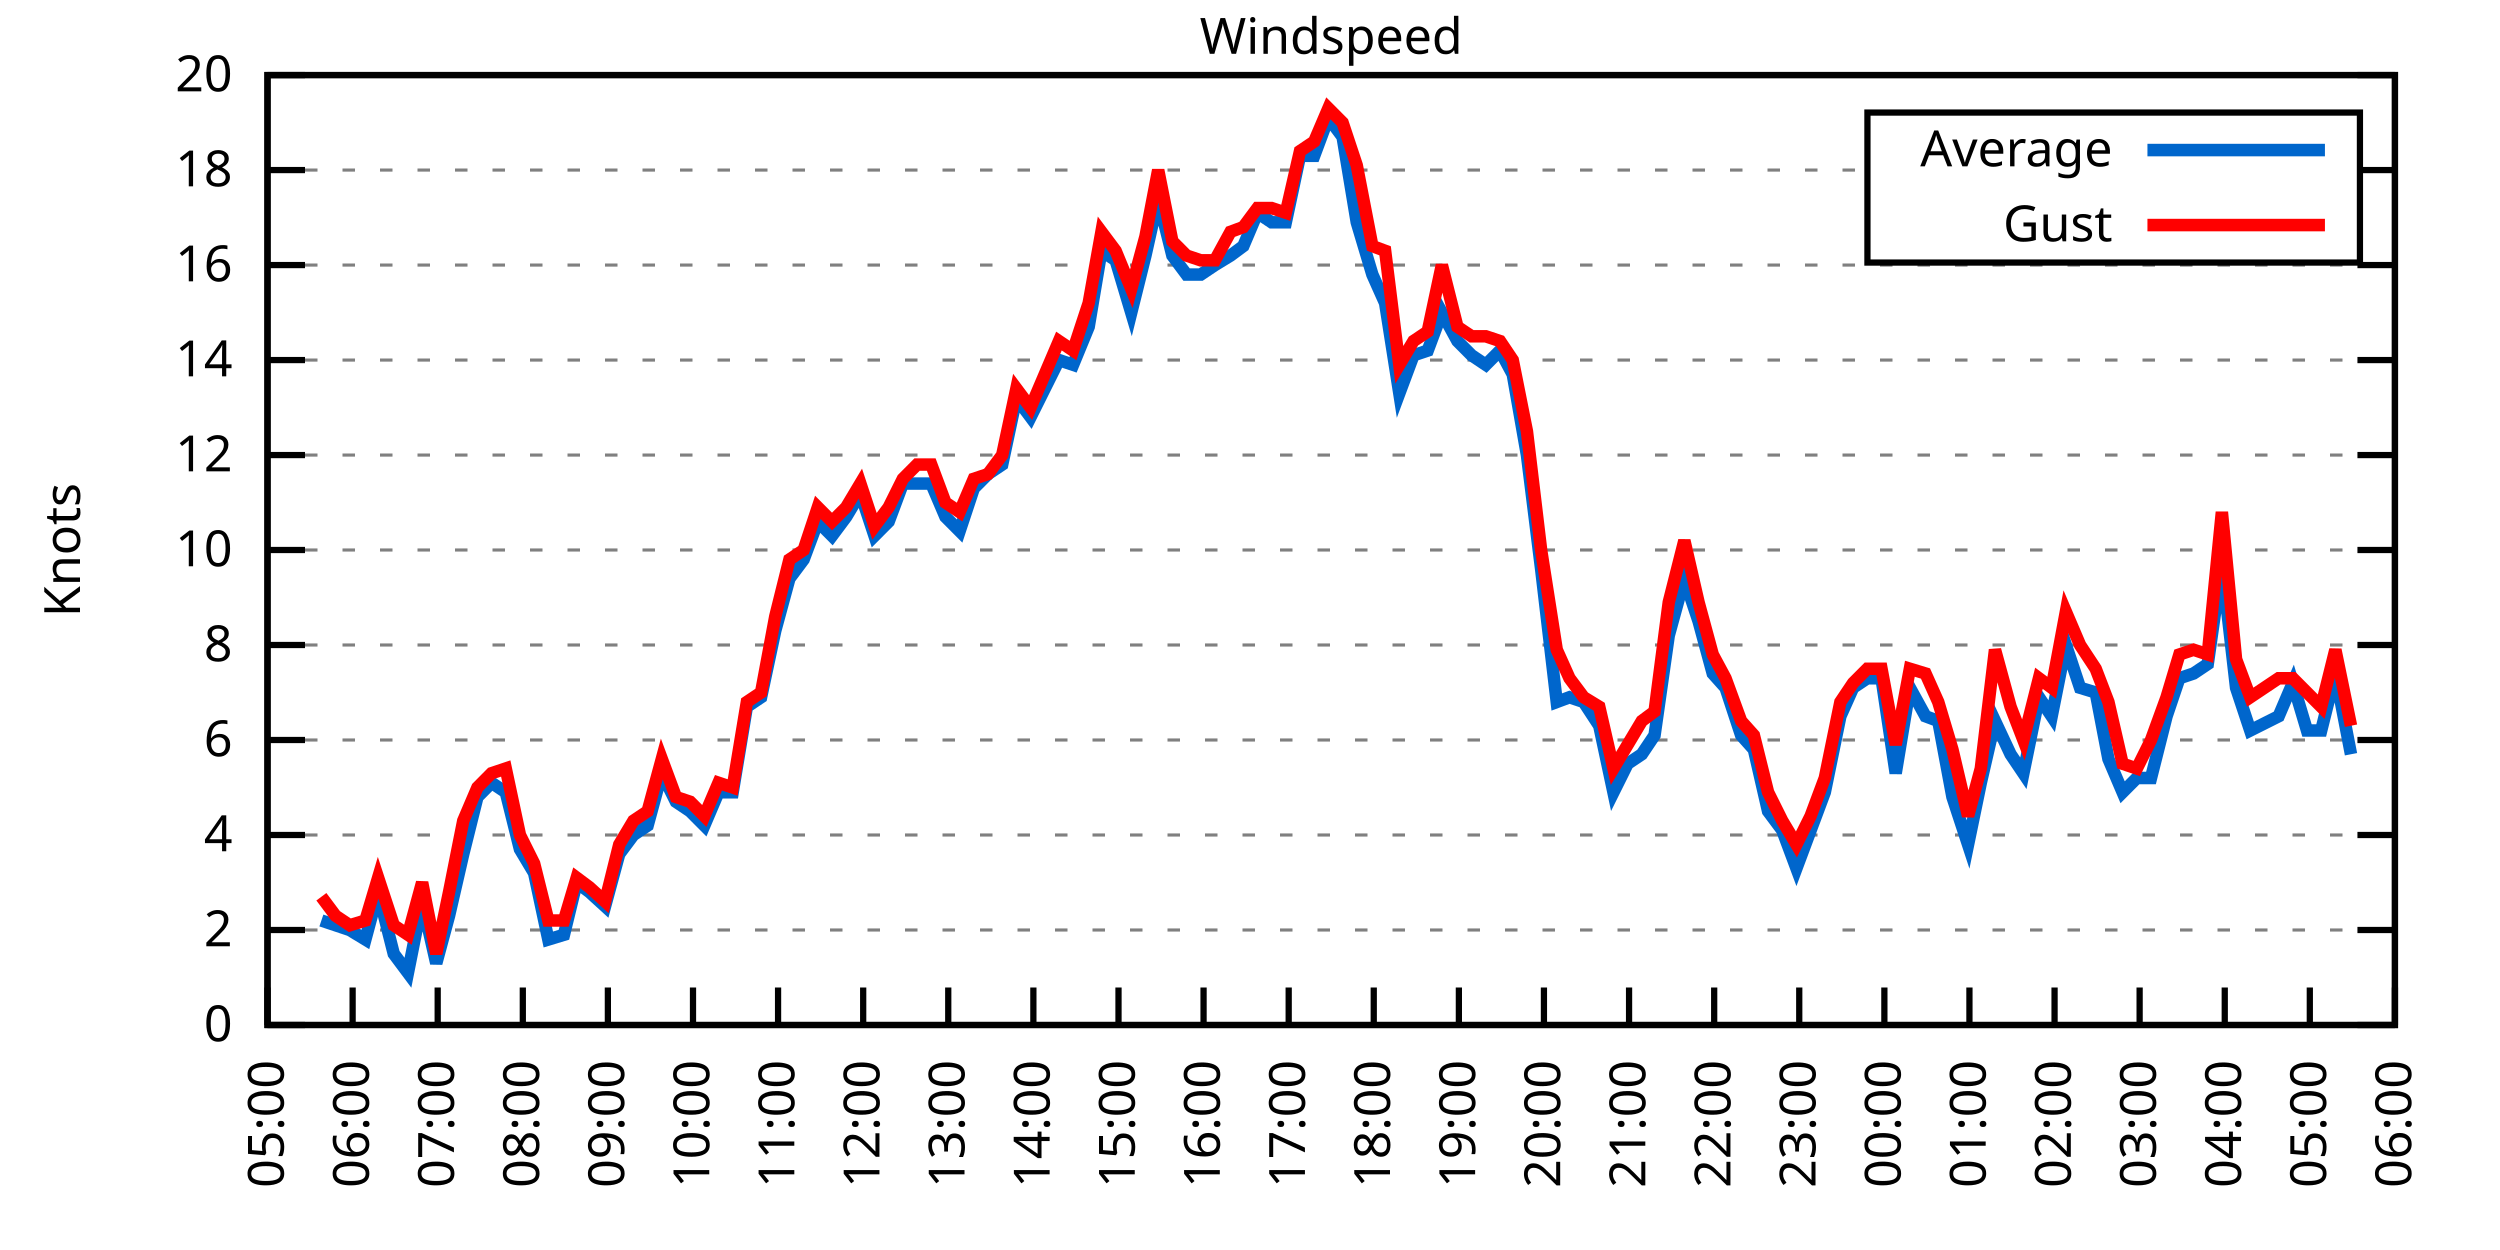
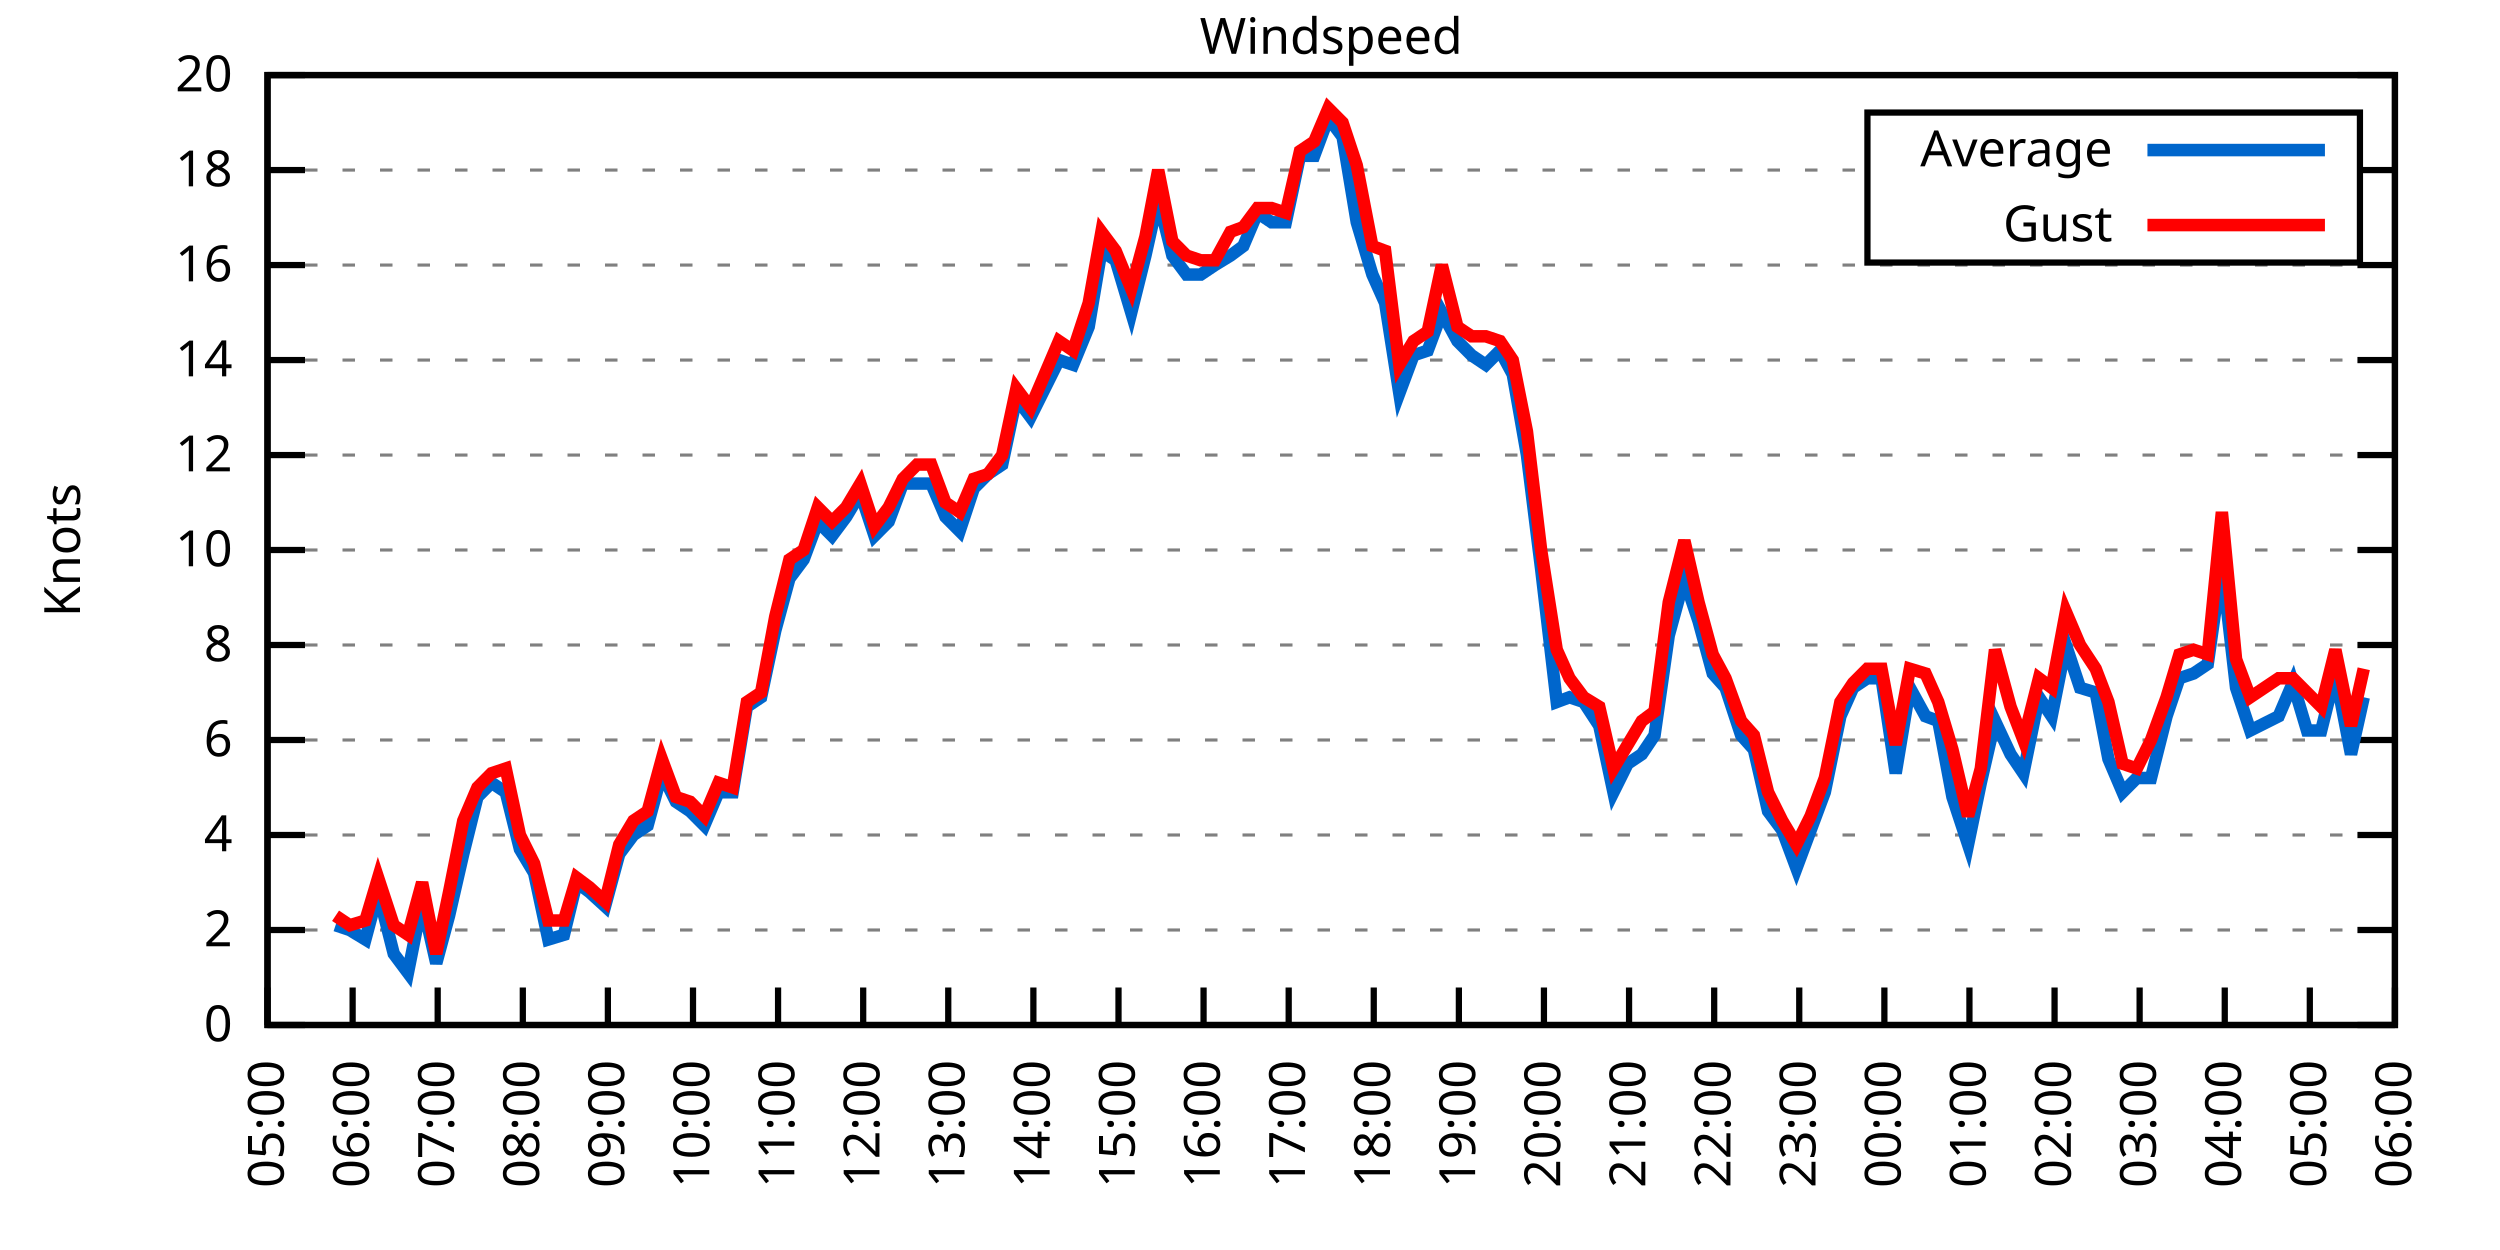
<svg xmlns="http://www.w3.org/2000/svg" xmlns:xlink="http://www.w3.org/1999/xlink" width="400" height="200" viewBox="0 0 400 200">
  <g id="gnuplot_canvas">
    <rect x="0" y="0" width="400" height="200" fill="none" />
    <defs>
      <circle id="gpDot" r="0.5" stroke-width="0.5" stroke="currentColor" />
      <path id="gpPt0" stroke-width="0.333" stroke="currentColor" d="M-1,0 h2 M0,-1 v2" />
      <path id="gpPt1" stroke-width="0.333" stroke="currentColor" d="M-1,-1 L1,1 M1,-1 L-1,1" />
      <path id="gpPt2" stroke-width="0.333" stroke="currentColor" d="M-1,0 L1,0 M0,-1 L0,1 M-1,-1 L1,1 M-1,1 L1,-1" />
      <rect id="gpPt3" stroke-width="0.333" stroke="currentColor" x="-1" y="-1" width="2" height="2" />
      <rect id="gpPt4" stroke-width="0.333" stroke="currentColor" fill="currentColor" x="-1" y="-1" width="2" height="2" />
      <circle id="gpPt5" stroke-width="0.333" stroke="currentColor" cx="0" cy="0" r="1" />
      <use xlink:href="#gpPt5" id="gpPt6" fill="currentColor" stroke="none" />
      <path id="gpPt7" stroke-width="0.333" stroke="currentColor" d="M0,-1.33 L-1.33,0.67 L1.33,0.67 z" />
      <use xlink:href="#gpPt7" id="gpPt8" fill="currentColor" stroke="none" />
      <use xlink:href="#gpPt7" id="gpPt9" stroke="currentColor" transform="rotate(180)" />
      <use xlink:href="#gpPt9" id="gpPt10" fill="currentColor" stroke="none" />
      <use xlink:href="#gpPt3" id="gpPt11" stroke="currentColor" transform="rotate(45)" />
      <use xlink:href="#gpPt11" id="gpPt12" fill="currentColor" stroke="none" />
      <path id="gpPt13" stroke-width="0.333" stroke="currentColor" d="M0,1.330 L1.265,0.411 L0.782,-1.067 L-0.782,-1.076 L-1.265,0.411 z" />
      <use xlink:href="#gpPt13" id="gpPt14" fill="currentColor" stroke="none" />
      <filter id="textbox" filterUnits="objectBoundingBox" x="0" y="0" height="1" width="1">
        <feFlood flood-color="white" flood-opacity="1" result="bgnd" />
        <feComposite in="SourceGraphic" in2="bgnd" operator="atop" />
      </filter>
      <filter id="greybox" filterUnits="objectBoundingBox" x="0" y="0" height="1" width="1">
        <feFlood flood-color="lightgrey" flood-opacity="1" result="grey" />
        <feComposite in="SourceGraphic" in2="grey" operator="atop" />
      </filter>
    </defs>
    <g fill="none" color="white" stroke="currentColor" stroke-width="1.00" stroke-linecap="butt" stroke-linejoin="miter">
</g>
    <g fill="none" color="black" stroke="currentColor" stroke-width="1.00" stroke-linecap="butt" stroke-linejoin="miter">
      <g stroke="none" shape-rendering="crispEdges">
        <polygon fill="rgb(255, 255, 255)" points="42.80,164.00 383.18,164.00 383.18,12.02 42.80,12.02 " />
      </g>
    </g>
    <g fill="none" color="black" stroke="currentColor" stroke-width="1.00" stroke-linecap="butt" stroke-linejoin="miter">
</g>
    <g fill="none" color="black" stroke="black" stroke-width="0.50" stroke-linecap="butt" stroke-linejoin="miter">
</g>
    <g fill="none" color="gray" stroke="currentColor" stroke-width="0.50" stroke-linecap="butt" stroke-linejoin="miter">
      <path stroke="gray" stroke-dasharray="2,4" class="gridline" d="M42.80,164.00 L383.19,164.00  " />
    </g>
    <g fill="none" color="gray" stroke="gray" stroke-width="1.00" stroke-linecap="butt" stroke-linejoin="miter">
</g>
    <g fill="none" color="black" stroke="currentColor" stroke-width="1.00" stroke-linecap="butt" stroke-linejoin="miter">
      <path stroke="black" d="M42.80,164.00 L48.80,164.00 M383.19,164.00 L377.19,164.00  " />
      <g transform="translate(37.20,166.60)" stroke="none" fill="black" font-family="Sans" font-size="8.00" text-anchor="end">
        <text>
          <tspan font-family="Sans"> 0</tspan>
        </text>
      </g>
    </g>
    <g fill="none" color="black" stroke="currentColor" stroke-width="1.00" stroke-linecap="butt" stroke-linejoin="miter">
</g>
    <g fill="none" color="black" stroke="black" stroke-width="0.50" stroke-linecap="butt" stroke-linejoin="miter">
</g>
    <g fill="none" color="gray" stroke="currentColor" stroke-width="0.50" stroke-linecap="butt" stroke-linejoin="miter">
      <path stroke="gray" stroke-dasharray="2,4" class="gridline" d="M42.80,148.80 L383.19,148.80  " />
    </g>
    <g fill="none" color="gray" stroke="gray" stroke-width="1.00" stroke-linecap="butt" stroke-linejoin="miter">
</g>
    <g fill="none" color="black" stroke="currentColor" stroke-width="1.00" stroke-linecap="butt" stroke-linejoin="miter">
      <path stroke="black" d="M42.80,148.80 L48.80,148.80 M383.19,148.80 L377.19,148.80  " />
      <g transform="translate(37.20,151.40)" stroke="none" fill="black" font-family="Sans" font-size="8.00" text-anchor="end">
        <text>
          <tspan font-family="Sans"> 2</tspan>
        </text>
      </g>
    </g>
    <g fill="none" color="black" stroke="currentColor" stroke-width="1.00" stroke-linecap="butt" stroke-linejoin="miter">
</g>
    <g fill="none" color="black" stroke="black" stroke-width="0.50" stroke-linecap="butt" stroke-linejoin="miter">
</g>
    <g fill="none" color="gray" stroke="currentColor" stroke-width="0.50" stroke-linecap="butt" stroke-linejoin="miter">
      <path stroke="gray" stroke-dasharray="2,4" class="gridline" d="M42.80,133.60 L383.19,133.60  " />
    </g>
    <g fill="none" color="gray" stroke="gray" stroke-width="1.00" stroke-linecap="butt" stroke-linejoin="miter">
</g>
    <g fill="none" color="black" stroke="currentColor" stroke-width="1.00" stroke-linecap="butt" stroke-linejoin="miter">
      <path stroke="black" d="M42.80,133.60 L48.80,133.60 M383.19,133.60 L377.19,133.60  " />
      <g transform="translate(37.20,136.20)" stroke="none" fill="black" font-family="Sans" font-size="8.00" text-anchor="end">
        <text>
          <tspan font-family="Sans"> 4</tspan>
        </text>
      </g>
    </g>
    <g fill="none" color="black" stroke="currentColor" stroke-width="1.00" stroke-linecap="butt" stroke-linejoin="miter">
</g>
    <g fill="none" color="black" stroke="black" stroke-width="0.50" stroke-linecap="butt" stroke-linejoin="miter">
</g>
    <g fill="none" color="gray" stroke="currentColor" stroke-width="0.50" stroke-linecap="butt" stroke-linejoin="miter">
      <path stroke="gray" stroke-dasharray="2,4" class="gridline" d="M42.80,118.40 L383.19,118.40  " />
    </g>
    <g fill="none" color="gray" stroke="gray" stroke-width="1.00" stroke-linecap="butt" stroke-linejoin="miter">
</g>
    <g fill="none" color="black" stroke="currentColor" stroke-width="1.00" stroke-linecap="butt" stroke-linejoin="miter">
      <path stroke="black" d="M42.80,118.40 L48.80,118.40 M383.19,118.40 L377.19,118.40  " />
      <g transform="translate(37.20,121.00)" stroke="none" fill="black" font-family="Sans" font-size="8.00" text-anchor="end">
        <text>
          <tspan font-family="Sans"> 6</tspan>
        </text>
      </g>
    </g>
    <g fill="none" color="black" stroke="currentColor" stroke-width="1.00" stroke-linecap="butt" stroke-linejoin="miter">
</g>
    <g fill="none" color="black" stroke="black" stroke-width="0.50" stroke-linecap="butt" stroke-linejoin="miter">
</g>
    <g fill="none" color="gray" stroke="currentColor" stroke-width="0.50" stroke-linecap="butt" stroke-linejoin="miter">
      <path stroke="gray" stroke-dasharray="2,4" class="gridline" d="M42.80,103.20 L383.19,103.20  " />
    </g>
    <g fill="none" color="gray" stroke="gray" stroke-width="1.00" stroke-linecap="butt" stroke-linejoin="miter">
</g>
    <g fill="none" color="black" stroke="currentColor" stroke-width="1.00" stroke-linecap="butt" stroke-linejoin="miter">
      <path stroke="black" d="M42.80,103.20 L48.80,103.20 M383.19,103.20 L377.19,103.20  " />
      <g transform="translate(37.20,105.80)" stroke="none" fill="black" font-family="Sans" font-size="8.00" text-anchor="end">
        <text>
          <tspan font-family="Sans"> 8</tspan>
        </text>
      </g>
    </g>
    <g fill="none" color="black" stroke="currentColor" stroke-width="1.00" stroke-linecap="butt" stroke-linejoin="miter">
</g>
    <g fill="none" color="black" stroke="black" stroke-width="0.50" stroke-linecap="butt" stroke-linejoin="miter">
</g>
    <g fill="none" color="gray" stroke="currentColor" stroke-width="0.50" stroke-linecap="butt" stroke-linejoin="miter">
      <path stroke="gray" stroke-dasharray="2,4" class="gridline" d="M42.80,88.00 L383.19,88.00  " />
    </g>
    <g fill="none" color="gray" stroke="gray" stroke-width="1.00" stroke-linecap="butt" stroke-linejoin="miter">
</g>
    <g fill="none" color="black" stroke="currentColor" stroke-width="1.00" stroke-linecap="butt" stroke-linejoin="miter">
      <path stroke="black" d="M42.80,88.00 L48.80,88.00 M383.19,88.00 L377.19,88.00  " />
      <g transform="translate(37.20,90.60)" stroke="none" fill="black" font-family="Sans" font-size="8.00" text-anchor="end">
        <text>
          <tspan font-family="Sans"> 10</tspan>
        </text>
      </g>
    </g>
    <g fill="none" color="black" stroke="currentColor" stroke-width="1.00" stroke-linecap="butt" stroke-linejoin="miter">
</g>
    <g fill="none" color="black" stroke="black" stroke-width="0.50" stroke-linecap="butt" stroke-linejoin="miter">
</g>
    <g fill="none" color="gray" stroke="currentColor" stroke-width="0.50" stroke-linecap="butt" stroke-linejoin="miter">
      <path stroke="gray" stroke-dasharray="2,4" class="gridline" d="M42.80,72.81 L383.19,72.81  " />
    </g>
    <g fill="none" color="gray" stroke="gray" stroke-width="1.00" stroke-linecap="butt" stroke-linejoin="miter">
</g>
    <g fill="none" color="black" stroke="currentColor" stroke-width="1.00" stroke-linecap="butt" stroke-linejoin="miter">
      <path stroke="black" d="M42.80,72.81 L48.80,72.81 M383.19,72.81 L377.19,72.81  " />
      <g transform="translate(37.20,75.41)" stroke="none" fill="black" font-family="Sans" font-size="8.00" text-anchor="end">
        <text>
          <tspan font-family="Sans"> 12</tspan>
        </text>
      </g>
    </g>
    <g fill="none" color="black" stroke="currentColor" stroke-width="1.00" stroke-linecap="butt" stroke-linejoin="miter">
</g>
    <g fill="none" color="black" stroke="black" stroke-width="0.50" stroke-linecap="butt" stroke-linejoin="miter">
</g>
    <g fill="none" color="gray" stroke="currentColor" stroke-width="0.50" stroke-linecap="butt" stroke-linejoin="miter">
      <path stroke="gray" stroke-dasharray="2,4" class="gridline" d="M42.80,57.61 L383.19,57.61  " />
    </g>
    <g fill="none" color="gray" stroke="gray" stroke-width="1.00" stroke-linecap="butt" stroke-linejoin="miter">
</g>
    <g fill="none" color="black" stroke="currentColor" stroke-width="1.00" stroke-linecap="butt" stroke-linejoin="miter">
      <path stroke="black" d="M42.80,57.61 L48.80,57.61 M383.19,57.61 L377.19,57.61  " />
      <g transform="translate(37.20,60.21)" stroke="none" fill="black" font-family="Sans" font-size="8.00" text-anchor="end">
        <text>
          <tspan font-family="Sans"> 14</tspan>
        </text>
      </g>
    </g>
    <g fill="none" color="black" stroke="currentColor" stroke-width="1.00" stroke-linecap="butt" stroke-linejoin="miter">
</g>
    <g fill="none" color="black" stroke="black" stroke-width="0.50" stroke-linecap="butt" stroke-linejoin="miter">
</g>
    <g fill="none" color="gray" stroke="currentColor" stroke-width="0.50" stroke-linecap="butt" stroke-linejoin="miter">
      <path stroke="gray" stroke-dasharray="2,4" class="gridline" d="M42.80,42.41 L383.19,42.41  " />
    </g>
    <g fill="none" color="gray" stroke="gray" stroke-width="1.00" stroke-linecap="butt" stroke-linejoin="miter">
</g>
    <g fill="none" color="black" stroke="currentColor" stroke-width="1.00" stroke-linecap="butt" stroke-linejoin="miter">
      <path stroke="black" d="M42.80,42.41 L48.80,42.41 M383.19,42.41 L377.19,42.41  " />
      <g transform="translate(37.20,45.01)" stroke="none" fill="black" font-family="Sans" font-size="8.00" text-anchor="end">
        <text>
          <tspan font-family="Sans"> 16</tspan>
        </text>
      </g>
    </g>
    <g fill="none" color="black" stroke="currentColor" stroke-width="1.00" stroke-linecap="butt" stroke-linejoin="miter">
</g>
    <g fill="none" color="black" stroke="black" stroke-width="0.50" stroke-linecap="butt" stroke-linejoin="miter">
</g>
    <g fill="none" color="gray" stroke="currentColor" stroke-width="0.50" stroke-linecap="butt" stroke-linejoin="miter">
      <path stroke="gray" stroke-dasharray="2,4" class="gridline" d="M42.80,27.21 L298.79,27.21 M377.59,27.21 L383.19,27.21  " />
    </g>
    <g fill="none" color="gray" stroke="gray" stroke-width="1.00" stroke-linecap="butt" stroke-linejoin="miter">
</g>
    <g fill="none" color="black" stroke="currentColor" stroke-width="1.00" stroke-linecap="butt" stroke-linejoin="miter">
      <path stroke="black" d="M42.80,27.21 L48.80,27.21 M383.19,27.21 L377.19,27.21  " />
      <g transform="translate(37.20,29.81)" stroke="none" fill="black" font-family="Sans" font-size="8.00" text-anchor="end">
        <text>
          <tspan font-family="Sans"> 18</tspan>
        </text>
      </g>
    </g>
    <g fill="none" color="black" stroke="currentColor" stroke-width="1.00" stroke-linecap="butt" stroke-linejoin="miter">
</g>
    <g fill="none" color="black" stroke="black" stroke-width="0.50" stroke-linecap="butt" stroke-linejoin="miter">
</g>
    <g fill="none" color="gray" stroke="currentColor" stroke-width="0.50" stroke-linecap="butt" stroke-linejoin="miter">
      <path stroke="gray" stroke-dasharray="2,4" class="gridline" d="M42.80,12.01 L383.19,12.01  " />
    </g>
    <g fill="none" color="gray" stroke="gray" stroke-width="1.00" stroke-linecap="butt" stroke-linejoin="miter">
</g>
    <g fill="none" color="black" stroke="currentColor" stroke-width="1.00" stroke-linecap="butt" stroke-linejoin="miter">
      <path stroke="black" d="M42.80,12.01 L48.80,12.01 M383.19,12.01 L377.19,12.01  " />
      <g transform="translate(37.20,14.61)" stroke="none" fill="black" font-family="Sans" font-size="8.00" text-anchor="end">
        <text>
          <tspan font-family="Sans"> 20</tspan>
        </text>
      </g>
    </g>
    <g fill="none" color="black" stroke="currentColor" stroke-width="1.00" stroke-linecap="butt" stroke-linejoin="miter">
      <path stroke="black" d="M42.80,164.00 L42.80,158.00  " />
      <g transform="translate(45.40,169.60) rotate(270.00)" stroke="none" fill="black" font-family="Sans" font-size="8.00" text-anchor="end">
        <text>
          <tspan font-family="Sans">05:00</tspan>
        </text>
      </g>
    </g>
    <g fill="none" color="black" stroke="currentColor" stroke-width="1.00" stroke-linecap="butt" stroke-linejoin="miter">
      <path stroke="black" d="M56.42,164.00 L56.42,158.00  " />
      <g transform="translate(59.02,169.60) rotate(270.00)" stroke="none" fill="black" font-family="Sans" font-size="8.00" text-anchor="end">
        <text>
          <tspan font-family="Sans">06:00</tspan>
        </text>
      </g>
    </g>
    <g fill="none" color="black" stroke="currentColor" stroke-width="1.00" stroke-linecap="butt" stroke-linejoin="miter">
      <path stroke="black" d="M70.03,164.00 L70.03,158.00  " />
      <g transform="translate(72.63,169.60) rotate(270.00)" stroke="none" fill="black" font-family="Sans" font-size="8.00" text-anchor="end">
        <text>
          <tspan font-family="Sans">07:00</tspan>
        </text>
      </g>
    </g>
    <g fill="none" color="black" stroke="currentColor" stroke-width="1.00" stroke-linecap="butt" stroke-linejoin="miter">
      <path stroke="black" d="M83.65,164.00 L83.65,158.00  " />
      <g transform="translate(86.25,169.60) rotate(270.00)" stroke="none" fill="black" font-family="Sans" font-size="8.00" text-anchor="end">
        <text>
          <tspan font-family="Sans">08:00</tspan>
        </text>
      </g>
    </g>
    <g fill="none" color="black" stroke="currentColor" stroke-width="1.00" stroke-linecap="butt" stroke-linejoin="miter">
      <path stroke="black" d="M97.26,164.00 L97.26,158.00  " />
      <g transform="translate(99.86,169.60) rotate(270.00)" stroke="none" fill="black" font-family="Sans" font-size="8.00" text-anchor="end">
        <text>
          <tspan font-family="Sans">09:00</tspan>
        </text>
      </g>
    </g>
    <g fill="none" color="black" stroke="currentColor" stroke-width="1.00" stroke-linecap="butt" stroke-linejoin="miter">
      <path stroke="black" d="M110.88,164.00 L110.88,158.00  " />
      <g transform="translate(113.48,169.60) rotate(270.00)" stroke="none" fill="black" font-family="Sans" font-size="8.00" text-anchor="end">
        <text>
          <tspan font-family="Sans">10:00</tspan>
        </text>
      </g>
    </g>
    <g fill="none" color="black" stroke="currentColor" stroke-width="1.00" stroke-linecap="butt" stroke-linejoin="miter">
      <path stroke="black" d="M124.49,164.00 L124.49,158.00  " />
      <g transform="translate(127.09,169.60) rotate(270.00)" stroke="none" fill="black" font-family="Sans" font-size="8.00" text-anchor="end">
        <text>
          <tspan font-family="Sans">11:00</tspan>
        </text>
      </g>
    </g>
    <g fill="none" color="black" stroke="currentColor" stroke-width="1.00" stroke-linecap="butt" stroke-linejoin="miter">
      <path stroke="black" d="M138.11,164.00 L138.11,158.00  " />
      <g transform="translate(140.71,169.60) rotate(270.00)" stroke="none" fill="black" font-family="Sans" font-size="8.00" text-anchor="end">
        <text>
          <tspan font-family="Sans">12:00</tspan>
        </text>
      </g>
    </g>
    <g fill="none" color="black" stroke="currentColor" stroke-width="1.00" stroke-linecap="butt" stroke-linejoin="miter">
      <path stroke="black" d="M151.72,164.00 L151.72,158.00  " />
      <g transform="translate(154.32,169.60) rotate(270.00)" stroke="none" fill="black" font-family="Sans" font-size="8.00" text-anchor="end">
        <text>
          <tspan font-family="Sans">13:00</tspan>
        </text>
      </g>
    </g>
    <g fill="none" color="black" stroke="currentColor" stroke-width="1.00" stroke-linecap="butt" stroke-linejoin="miter">
      <path stroke="black" d="M165.34,164.00 L165.34,158.00  " />
      <g transform="translate(167.94,169.60) rotate(270.00)" stroke="none" fill="black" font-family="Sans" font-size="8.00" text-anchor="end">
        <text>
          <tspan font-family="Sans">14:00</tspan>
        </text>
      </g>
    </g>
    <g fill="none" color="black" stroke="currentColor" stroke-width="1.00" stroke-linecap="butt" stroke-linejoin="miter">
      <path stroke="black" d="M178.96,164.00 L178.96,158.00  " />
      <g transform="translate(181.56,169.60) rotate(270.00)" stroke="none" fill="black" font-family="Sans" font-size="8.00" text-anchor="end">
        <text>
          <tspan font-family="Sans">15:00</tspan>
        </text>
      </g>
    </g>
    <g fill="none" color="black" stroke="currentColor" stroke-width="1.00" stroke-linecap="butt" stroke-linejoin="miter">
      <path stroke="black" d="M192.57,164.00 L192.57,158.00  " />
      <g transform="translate(195.17,169.60) rotate(270.00)" stroke="none" fill="black" font-family="Sans" font-size="8.00" text-anchor="end">
        <text>
          <tspan font-family="Sans">16:00</tspan>
        </text>
      </g>
    </g>
    <g fill="none" color="black" stroke="currentColor" stroke-width="1.00" stroke-linecap="butt" stroke-linejoin="miter">
      <path stroke="black" d="M206.19,164.00 L206.19,158.00  " />
      <g transform="translate(208.79,169.60) rotate(270.00)" stroke="none" fill="black" font-family="Sans" font-size="8.00" text-anchor="end">
        <text>
          <tspan font-family="Sans">17:00</tspan>
        </text>
      </g>
    </g>
    <g fill="none" color="black" stroke="currentColor" stroke-width="1.00" stroke-linecap="butt" stroke-linejoin="miter">
      <path stroke="black" d="M219.80,164.00 L219.80,158.00  " />
      <g transform="translate(222.40,169.60) rotate(270.00)" stroke="none" fill="black" font-family="Sans" font-size="8.00" text-anchor="end">
        <text>
          <tspan font-family="Sans">18:00</tspan>
        </text>
      </g>
    </g>
    <g fill="none" color="black" stroke="currentColor" stroke-width="1.00" stroke-linecap="butt" stroke-linejoin="miter">
      <path stroke="black" d="M233.42,164.00 L233.42,158.00  " />
      <g transform="translate(236.02,169.60) rotate(270.00)" stroke="none" fill="black" font-family="Sans" font-size="8.00" text-anchor="end">
        <text>
          <tspan font-family="Sans">19:00</tspan>
        </text>
      </g>
    </g>
    <g fill="none" color="black" stroke="currentColor" stroke-width="1.00" stroke-linecap="butt" stroke-linejoin="miter">
      <path stroke="black" d="M247.03,164.00 L247.03,158.00  " />
      <g transform="translate(249.63,169.60) rotate(270.00)" stroke="none" fill="black" font-family="Sans" font-size="8.00" text-anchor="end">
        <text>
          <tspan font-family="Sans">20:00</tspan>
        </text>
      </g>
    </g>
    <g fill="none" color="black" stroke="currentColor" stroke-width="1.00" stroke-linecap="butt" stroke-linejoin="miter">
      <path stroke="black" d="M260.65,164.00 L260.65,158.00  " />
      <g transform="translate(263.25,169.60) rotate(270.00)" stroke="none" fill="black" font-family="Sans" font-size="8.00" text-anchor="end">
        <text>
          <tspan font-family="Sans">21:00</tspan>
        </text>
      </g>
    </g>
    <g fill="none" color="black" stroke="currentColor" stroke-width="1.00" stroke-linecap="butt" stroke-linejoin="miter">
      <path stroke="black" d="M274.27,164.00 L274.27,158.00  " />
      <g transform="translate(276.87,169.60) rotate(270.00)" stroke="none" fill="black" font-family="Sans" font-size="8.00" text-anchor="end">
        <text>
          <tspan font-family="Sans">22:00</tspan>
        </text>
      </g>
    </g>
    <g fill="none" color="black" stroke="currentColor" stroke-width="1.00" stroke-linecap="butt" stroke-linejoin="miter">
      <path stroke="black" d="M287.88,164.00 L287.88,158.00  " />
      <g transform="translate(290.48,169.60) rotate(270.00)" stroke="none" fill="black" font-family="Sans" font-size="8.00" text-anchor="end">
        <text>
          <tspan font-family="Sans">23:00</tspan>
        </text>
      </g>
    </g>
    <g fill="none" color="black" stroke="currentColor" stroke-width="1.00" stroke-linecap="butt" stroke-linejoin="miter">
      <path stroke="black" d="M301.50,164.00 L301.50,158.00  " />
      <g transform="translate(304.10,169.60) rotate(270.00)" stroke="none" fill="black" font-family="Sans" font-size="8.00" text-anchor="end">
        <text>
          <tspan font-family="Sans">00:00</tspan>
        </text>
      </g>
    </g>
    <g fill="none" color="black" stroke="currentColor" stroke-width="1.00" stroke-linecap="butt" stroke-linejoin="miter">
      <path stroke="black" d="M315.11,164.00 L315.11,158.00  " />
      <g transform="translate(317.71,169.60) rotate(270.00)" stroke="none" fill="black" font-family="Sans" font-size="8.00" text-anchor="end">
        <text>
          <tspan font-family="Sans">01:00</tspan>
        </text>
      </g>
    </g>
    <g fill="none" color="black" stroke="currentColor" stroke-width="1.00" stroke-linecap="butt" stroke-linejoin="miter">
      <path stroke="black" d="M328.73,164.00 L328.73,158.00  " />
      <g transform="translate(331.33,169.60) rotate(270.00)" stroke="none" fill="black" font-family="Sans" font-size="8.00" text-anchor="end">
        <text>
          <tspan font-family="Sans">02:00</tspan>
        </text>
      </g>
    </g>
    <g fill="none" color="black" stroke="currentColor" stroke-width="1.00" stroke-linecap="butt" stroke-linejoin="miter">
      <path stroke="black" d="M342.34,164.00 L342.34,158.00  " />
      <g transform="translate(344.94,169.60) rotate(270.00)" stroke="none" fill="black" font-family="Sans" font-size="8.00" text-anchor="end">
        <text>
          <tspan font-family="Sans">03:00</tspan>
        </text>
      </g>
    </g>
    <g fill="none" color="black" stroke="currentColor" stroke-width="1.00" stroke-linecap="butt" stroke-linejoin="miter">
      <path stroke="black" d="M355.96,164.00 L355.96,158.00  " />
      <g transform="translate(358.56,169.60) rotate(270.00)" stroke="none" fill="black" font-family="Sans" font-size="8.00" text-anchor="end">
        <text>
          <tspan font-family="Sans">04:00</tspan>
        </text>
      </g>
    </g>
    <g fill="none" color="black" stroke="currentColor" stroke-width="1.00" stroke-linecap="butt" stroke-linejoin="miter">
      <path stroke="black" d="M369.57,164.00 L369.57,158.00  " />
      <g transform="translate(372.17,169.60) rotate(270.00)" stroke="none" fill="black" font-family="Sans" font-size="8.00" text-anchor="end">
        <text>
          <tspan font-family="Sans">05:00</tspan>
        </text>
      </g>
    </g>
    <g fill="none" color="black" stroke="currentColor" stroke-width="1.00" stroke-linecap="butt" stroke-linejoin="miter">
      <path stroke="black" d="M383.19,164.00 L383.19,158.00  " />
      <g transform="translate(385.79,169.60) rotate(270.00)" stroke="none" fill="black" font-family="Sans" font-size="8.00" text-anchor="end">
        <text>
          <tspan font-family="Sans">06:00</tspan>
        </text>
      </g>
    </g>
    <g fill="none" color="black" stroke="currentColor" stroke-width="1.00" stroke-linecap="butt" stroke-linejoin="miter">
</g>
    <g fill="none" color="black" stroke="currentColor" stroke-width="1.00" stroke-linecap="butt" stroke-linejoin="miter">
      <path stroke="black" d="M42.80,12.01 L42.80,164.00 L383.19,164.00 L383.19,12.01 L42.80,12.01 Z  " />
    </g>
    <g fill="none" color="black" stroke="currentColor" stroke-width="1.00" stroke-linecap="butt" stroke-linejoin="miter">
</g>
    <g fill="none" color="black" stroke="currentColor" stroke-width="1.00" stroke-linecap="butt" stroke-linejoin="miter">
      <path stroke="black" d="M298.79,42.01 L298.79,18.01 L377.59,18.01 L377.59,42.01 L298.79,42.01 Z  " />
    </g>
    <g id="Windspeed_plot_1">
      <g fill="none" color="white" stroke="black" stroke-width="2.00" stroke-linecap="butt" stroke-linejoin="miter">
</g>
      <g fill="none" color="black" stroke="currentColor" stroke-width="2.00" stroke-linecap="butt" stroke-linejoin="miter">
        <g transform="translate(337.99,26.61)" stroke="none" fill="black" font-family="Sans" font-size="8.00" text-anchor="end">
          <text>
            <tspan font-family="Sans">Average</tspan>
          </text>
        </g>
      </g>
      <g fill="none" color="black" stroke="currentColor" stroke-width="2.00" stroke-linecap="butt" stroke-linejoin="miter">
-         <path stroke="rgb(  0, 102, 204)" d="M343.59,24.01 L371.99,24.01 M51.42,147.28 L53.69,148.04 L55.96,148.80 L58.46,150.32 L60.50,142.72 L63.00,152.60   L65.27,155.64 L67.54,144.24 L69.80,154.12 L71.85,146.52 L74.12,136.64 L76.39,127.52 L78.65,125.24 L80.92,126.76   L83.19,135.88 L85.46,139.68 L87.73,150.32 L90.23,149.56 L92.27,141.20 L94.31,142.72 L96.81,145.00 L99.08,136.64   L101.35,133.60 L103.62,132.08 L105.89,123.72 L108.15,128.28 L110.42,129.80 L112.69,132.08 L114.96,126.76 L117.23,126.76   L119.50,113.08 L121.77,111.56 L124.04,100.92 L126.31,92.56 L128.58,89.52 L130.85,83.45 L133.12,85.73 L135.39,82.69   L137.66,78.89 L139.92,85.73 L142.19,83.45 L144.46,77.37 L146.73,77.37 L149.00,77.37 L151.27,82.69 L153.54,84.97   L155.81,78.13 L158.08,75.85 L160.35,74.33 L162.62,63.69 L164.89,66.73 L167.16,62.17 L169.43,57.61 L171.69,58.37   L174.19,52.29 L176.23,40.13 L178.50,41.65 L181.00,50.01 L183.27,40.89 L185.31,31.77 L187.58,40.89 L189.85,43.93   L192.12,43.93 L194.39,42.41 L196.88,40.89 L198.93,39.37 L201.19,34.05 L203.46,35.57 L205.73,35.57 L208.00,24.93   L210.27,24.93 L212.54,18.85 L214.81,21.89 L217.08,35.57 L219.58,43.93 L221.62,48.49 L223.89,62.93 L226.16,56.85   L228.43,56.09 L230.70,50.01 L233.19,54.57 L235.46,56.85 L237.73,58.37 L240.00,56.09 L242.04,59.89 L244.31,72.81   L246.58,91.04 L249.08,112.32 L251.12,111.56 L253.39,112.32 L255.88,116.12 L258.15,126.76 L260.42,122.20 L262.69,120.68   L264.73,117.64 L267.00,101.68 L269.50,92.56 L271.77,99.40 L274.04,107.76 L276.08,110.04 L278.58,117.64 L280.62,119.92   L282.89,129.80 L285.16,132.84 L287.43,138.92 L289.70,132.84 L291.97,126.76 L294.46,114.60 L296.50,110.04 L298.77,108.52   L301.04,108.52 L303.31,123.72 L305.58,110.04 L308.08,114.60 L310.12,115.36 L312.39,127.52 L314.89,135.12 L316.93,125.24   L319.20,115.36 L321.69,120.68 L323.74,123.72 L326.23,111.56 L328.27,114.60 L330.54,103.20 L332.81,110.04 L335.31,110.80   L337.35,121.44 L339.62,126.76 L341.89,124.48 L344.16,124.48 L346.65,114.60 L348.70,108.52 L350.97,107.76 L353.24,106.24   L355.50,90.28 L357.77,110.04 L360.04,116.88 L364.58,114.60 L366.85,109.28 L369.12,116.88 L371.39,116.88 L373.66,107.76   L376.16,120.68  " />
+         <path stroke="rgb(  0, 102, 204)" d="M343.59,24.01 L371.99,24.01 M53.69,148.04 L55.96,148.80 L58.46,150.32 L60.50,142.72 L63.00,152.60 L65.27,155.64   L67.54,144.24 L69.80,154.12 L71.85,146.52 L74.12,136.64 L76.39,127.52 L78.65,125.24 L80.92,126.76 L83.19,135.88   L85.46,139.68 L87.73,150.32 L90.23,149.56 L92.27,141.20 L94.31,142.72 L96.81,145.00 L99.08,136.64 L101.35,133.60   L103.62,132.08 L105.89,123.72 L108.15,128.28 L110.42,129.80 L112.69,132.08 L114.96,126.76 L117.23,126.76 L119.50,113.08   L121.77,111.56 L124.04,100.92 L126.31,92.56 L128.58,89.52 L130.85,83.45 L133.12,85.73 L135.39,82.69 L137.66,78.89   L139.92,85.73 L142.19,83.45 L144.46,77.37 L146.73,77.37 L149.00,77.37 L151.27,82.69 L153.54,84.97 L155.81,78.13   L158.08,75.85 L160.35,74.33 L162.62,63.69 L164.89,66.73 L167.16,62.17 L169.43,57.61 L171.69,58.37 L174.19,52.29   L176.23,40.13 L178.50,41.65 L181.00,50.01 L183.27,40.89 L185.31,31.77 L187.58,40.89 L189.85,43.93 L192.12,43.93   L194.39,42.41 L196.88,40.89 L198.93,39.37 L201.19,34.05 L203.46,35.57 L205.73,35.57 L208.00,24.93 L210.27,24.93   L212.54,18.85 L214.81,21.89 L217.08,35.57 L219.58,43.93 L221.62,48.49 L223.89,62.93 L226.16,56.85 L228.43,56.09   L230.70,50.01 L233.19,54.57 L235.46,56.85 L237.73,58.37 L240.00,56.09 L242.04,59.89 L244.31,72.81 L246.58,91.04   L249.08,112.32 L251.12,111.56 L253.39,112.32 L255.88,116.12 L258.15,126.76 L260.42,122.20 L262.69,120.68 L264.73,117.64   L267.00,101.68 L269.50,92.56 L271.77,99.40 L274.04,107.76 L276.08,110.04 L278.58,117.64 L280.62,119.92 L282.89,129.80   L285.16,132.84 L287.43,138.92 L289.70,132.84 L291.97,126.76 L294.46,114.60 L296.50,110.04 L298.77,108.52 L301.04,108.52   L303.31,123.72 L305.58,110.04 L308.08,114.60 L310.12,115.36 L312.39,127.52 L314.89,135.12 L316.93,125.24 L319.20,115.36   L321.69,120.68 L323.74,123.72 L326.23,111.56 L328.27,114.60 L330.54,103.20 L332.81,110.04 L335.31,110.80 L337.35,121.44   L339.62,126.76 L341.89,124.48 L344.16,124.48 L346.65,114.60 L348.70,108.52 L350.97,107.76 L353.24,106.24 L355.50,90.28   L357.77,110.04 L360.04,116.88 L364.58,114.60 L366.85,109.28 L369.12,116.88 L371.39,116.88 L373.66,107.76 L376.16,120.68   L378.20,111.56  " />
      </g>
    </g>
    <g id="Windspeed_plot_2">
      <g fill="none" color="black" stroke="currentColor" stroke-width="2.00" stroke-linecap="butt" stroke-linejoin="miter">
        <g transform="translate(337.99,38.61)" stroke="none" fill="black" font-family="Sans" font-size="8.00" text-anchor="end">
          <text>
            <tspan font-family="Sans">Gust</tspan>
          </text>
        </g>
      </g>
      <g fill="none" color="black" stroke="currentColor" stroke-width="2.00" stroke-linecap="butt" stroke-linejoin="miter">
-         <path stroke="rgb(255,   0,   0)" d="M343.59,36.01 L371.99,36.01 M51.42,143.48 L53.69,146.52 L55.96,148.04 L58.46,147.28 L60.50,140.44 L63.00,148.04   L65.27,149.56 L67.54,141.20 L69.80,152.60 L71.85,142.72 L74.12,131.32 L76.39,126.00 L78.65,123.72 L80.92,122.96   L83.19,133.60 L85.46,138.16 L87.73,147.28 L90.23,147.28 L92.27,140.44 L94.31,141.96 L96.81,144.24 L99.08,135.12   L101.35,131.32 L103.62,129.80 L105.89,121.44 L108.15,127.52 L110.42,128.28 L112.69,130.56 L114.96,125.24 L117.23,126.00   L119.50,112.32 L121.77,110.80 L124.04,98.64 L126.31,89.52 L128.58,88.00 L130.85,81.17 L133.12,83.45 L135.39,81.17   L137.66,77.37 L139.92,84.21 L142.19,81.17 L144.46,76.61 L146.73,74.33 L149.00,74.33 L151.27,80.41 L153.54,81.93   L155.81,76.61 L158.08,75.85 L160.35,72.81 L162.62,62.17 L164.89,65.21 L167.16,59.89 L169.43,54.57 L171.69,56.09   L174.19,48.49 L176.23,37.09 L178.50,40.13 L181.00,46.21 L183.27,37.85 L185.31,27.21 L187.58,38.61 L189.85,40.89   L192.12,41.65 L194.39,41.65 L196.88,37.09 L198.93,36.33 L201.19,33.29 L203.46,33.29 L205.73,34.05 L208.00,24.17   L210.27,22.65 L212.54,17.33 L214.81,19.61 L217.08,26.45 L219.58,39.37 L221.62,40.13 L223.89,58.37 L226.16,54.57   L228.43,53.05 L230.70,42.41 L233.19,52.29 L235.46,53.81 L237.73,53.81 L240.00,54.57 L242.04,57.61 L244.31,69.01   L246.58,88.00 L249.08,103.96 L251.12,108.52 L253.39,111.56 L255.88,113.08 L258.15,122.96 L260.42,119.16 L262.69,115.36   L264.73,113.84 L267.00,96.36 L269.50,86.49 L271.77,96.36 L274.04,104.72 L276.08,108.52 L278.58,115.36 L280.62,117.64   L282.89,126.76 L285.16,131.32 L287.43,135.12 L289.70,130.56 L291.97,124.48 L294.46,112.32 L296.50,109.28 L298.77,107.00   L301.04,107.00 L303.31,119.16 L305.58,107.00 L308.08,107.76 L310.12,112.32 L312.39,119.92 L314.89,130.56 L316.93,122.96   L319.20,103.96 L321.69,113.08 L323.74,118.40 L326.23,108.52 L328.27,110.04 L330.54,97.88 L332.81,103.20 L335.31,107.00   L337.35,112.32 L339.62,122.20 L341.89,122.96 L344.16,118.40 L346.65,111.56 L348.70,104.72 L350.97,103.96 L353.24,104.72   L355.50,81.93 L357.77,105.48 L360.04,111.56 L364.58,108.52 L366.85,108.52 L369.12,110.80 L371.39,113.08 L373.66,103.96   L376.16,116.12  " />
+         <path stroke="rgb(255,   0,   0)" d="M343.59,36.01 L371.99,36.01 M53.69,146.52 L55.96,148.04 L58.46,147.28 L60.50,140.44 L63.00,148.04 L65.27,149.56   L67.54,141.20 L69.80,152.60 L71.85,142.72 L74.12,131.32 L76.39,126.00 L78.65,123.72 L80.92,122.96 L83.19,133.60   L85.46,138.16 L87.73,147.28 L90.23,147.28 L92.27,140.44 L94.31,141.96 L96.81,144.24 L99.08,135.12 L101.35,131.32   L103.62,129.80 L105.89,121.44 L108.15,127.52 L110.42,128.28 L112.69,130.56 L114.96,125.24 L117.23,126.00 L119.50,112.32   L121.77,110.80 L124.04,98.64 L126.31,89.52 L128.58,88.00 L130.85,81.17 L133.12,83.45 L135.39,81.17 L137.66,77.37   L139.92,84.21 L142.19,81.17 L144.46,76.61 L146.73,74.33 L149.00,74.33 L151.27,80.41 L153.54,81.93 L155.81,76.61   L158.08,75.85 L160.35,72.81 L162.62,62.17 L164.89,65.21 L167.16,59.89 L169.43,54.57 L171.69,56.09 L174.19,48.49   L176.23,37.09 L178.50,40.13 L181.00,46.21 L183.27,37.85 L185.31,27.21 L187.58,38.61 L189.85,40.89 L192.12,41.65   L194.39,41.65 L196.88,37.09 L198.93,36.33 L201.19,33.29 L203.46,33.29 L205.73,34.05 L208.00,24.17 L210.27,22.65   L212.54,17.33 L214.81,19.61 L217.08,26.45 L219.58,39.37 L221.62,40.13 L223.89,58.37 L226.16,54.57 L228.43,53.05   L230.70,42.41 L233.19,52.29 L235.46,53.81 L237.73,53.81 L240.00,54.57 L242.04,57.61 L244.31,69.01 L246.58,88.00   L249.08,103.96 L251.12,108.52 L253.39,111.56 L255.88,113.08 L258.15,122.96 L260.42,119.16 L262.69,115.36 L264.73,113.84   L267.00,96.36 L269.50,86.49 L271.77,96.36 L274.04,104.72 L276.08,108.52 L278.58,115.36 L280.62,117.64 L282.89,126.76   L285.16,131.32 L287.43,135.12 L289.70,130.56 L291.97,124.48 L294.46,112.32 L296.50,109.28 L298.77,107.00 L301.04,107.00   L303.31,119.16 L305.58,107.00 L308.08,107.76 L310.12,112.32 L312.39,119.92 L314.89,130.56 L316.93,122.96 L319.20,103.96   L321.69,113.08 L323.74,118.40 L326.23,108.52 L328.27,110.04 L330.54,97.88 L332.81,103.20 L335.31,107.00 L337.35,112.32   L339.62,122.20 L341.89,122.96 L344.16,118.40 L346.65,111.56 L348.70,104.72 L350.97,103.96 L353.24,104.72 L355.50,81.93   L357.77,105.48 L360.04,111.56 L364.58,108.52 L366.85,108.52 L369.12,110.80 L371.39,113.08 L373.66,103.96 L376.16,116.12   L378.20,107.00  " />
      </g>
    </g>
    <g fill="none" color="black" stroke="currentColor" stroke-width="2.00" stroke-linecap="butt" stroke-linejoin="miter">
</g>
    <g fill="none" color="black" stroke="black" stroke-width="1.00" stroke-linecap="butt" stroke-linejoin="miter">
</g>
    <g fill="none" color="black" stroke="currentColor" stroke-width="1.00" stroke-linecap="butt" stroke-linejoin="miter">
      <path stroke="black" d="M42.80,12.01 L42.80,164.00 L383.19,164.00 L383.19,12.01 L42.80,12.01 Z  " />
      <g transform="translate(12.80,88.01) rotate(270.00)" stroke="none" fill="black" font-family="Sans" font-size="8.00" text-anchor="middle">
        <text>
          <tspan font-family="Sans">Knots</tspan>
        </text>
      </g>
    </g>
    <g fill="none" color="black" stroke="currentColor" stroke-width="1.00" stroke-linecap="butt" stroke-linejoin="miter">
</g>
    <g fill="none" color="black" stroke="currentColor" stroke-width="1.00" stroke-linecap="butt" stroke-linejoin="miter">
      <g transform="translate(212.99,8.61)" stroke="none" fill="black" font-family="Sans" font-size="8.00" text-anchor="middle">
        <text>
          <tspan font-family="Sans">Windspeed</tspan>
        </text>
      </g>
    </g>
    <g fill="none" color="black" stroke="currentColor" stroke-width="1.00" stroke-linecap="butt" stroke-linejoin="miter">
</g>
  </g>
</svg>
